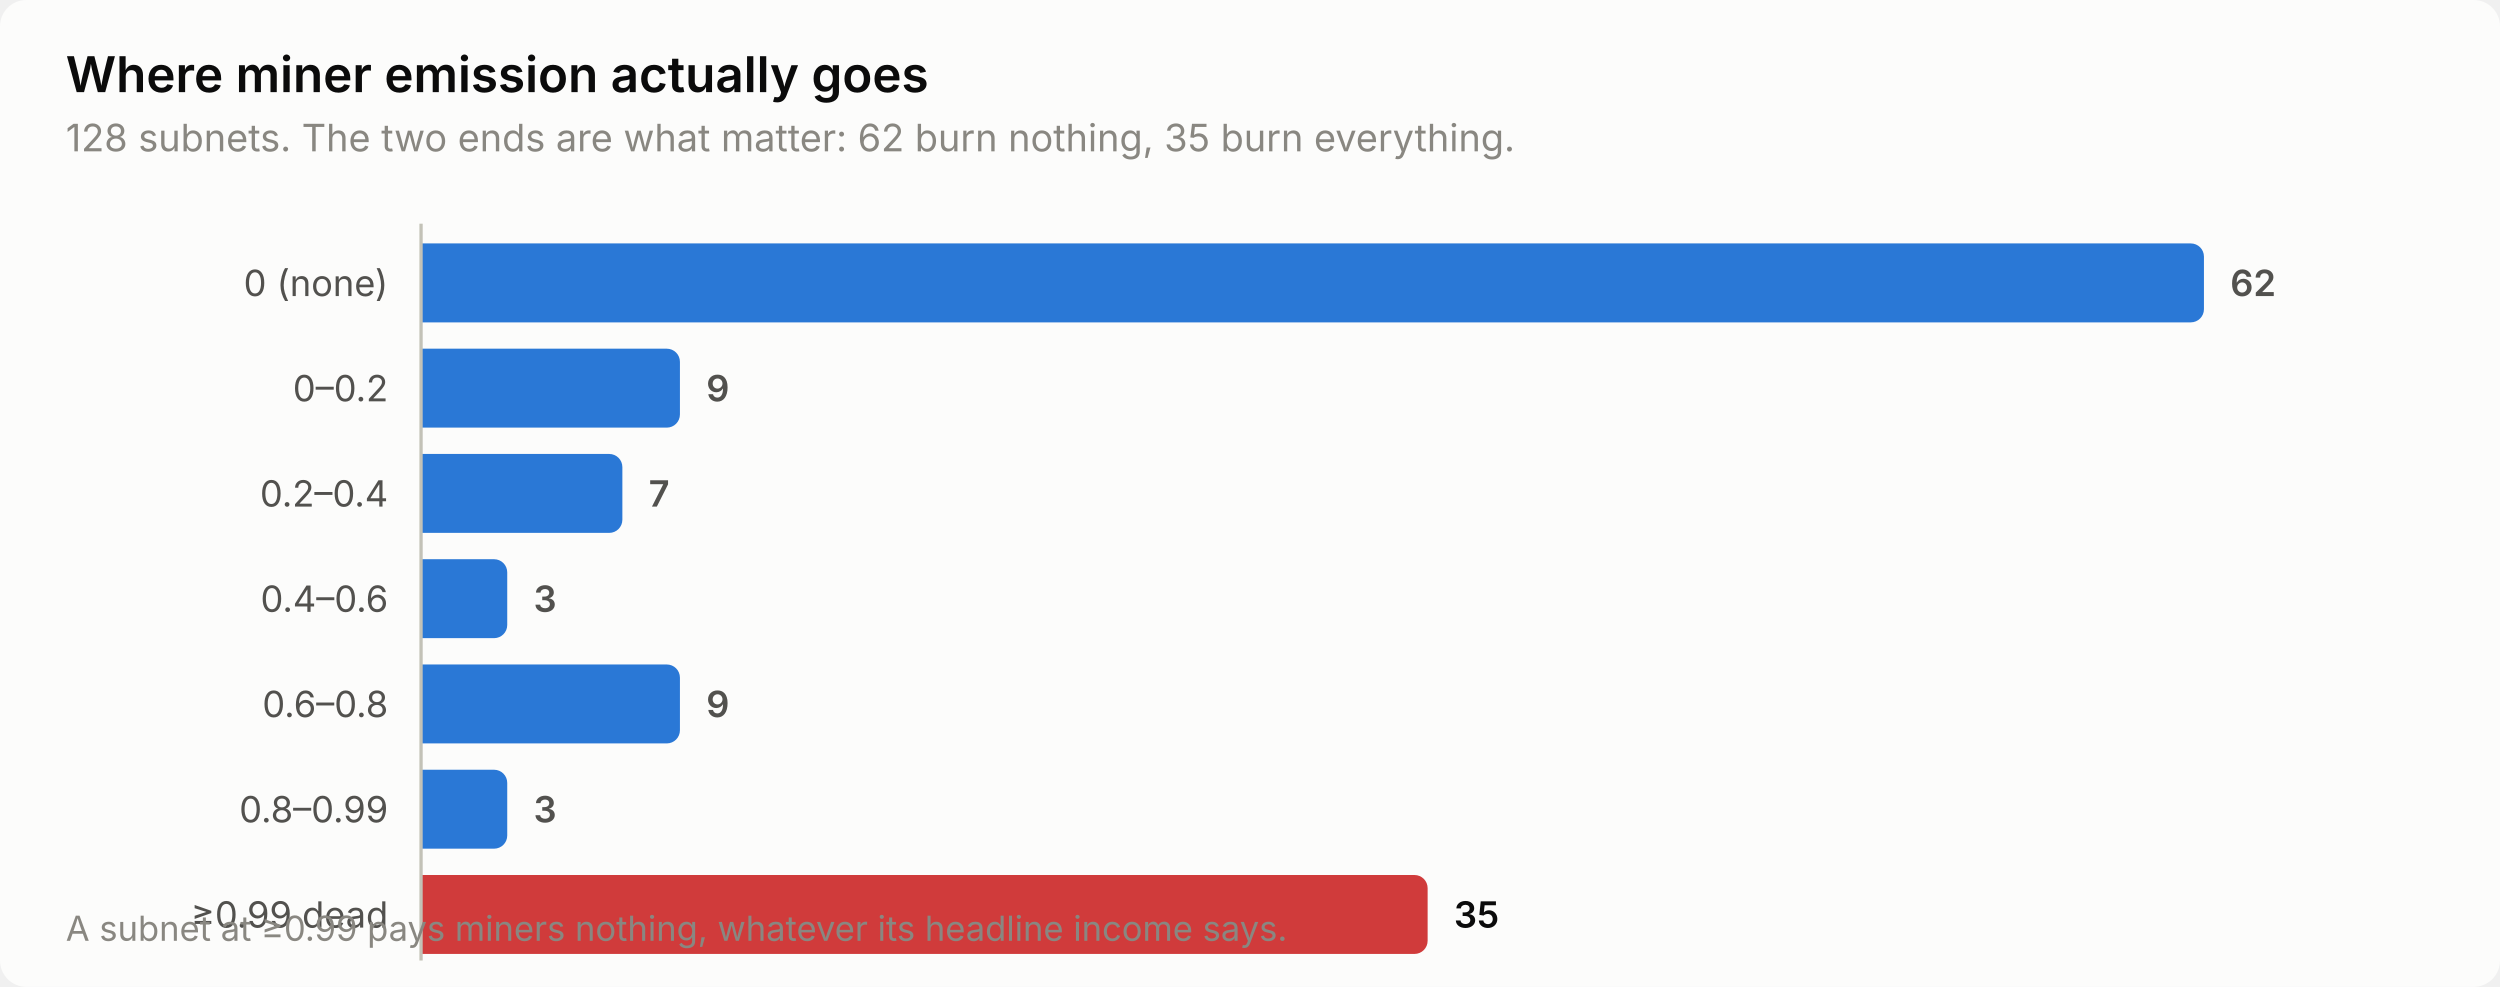
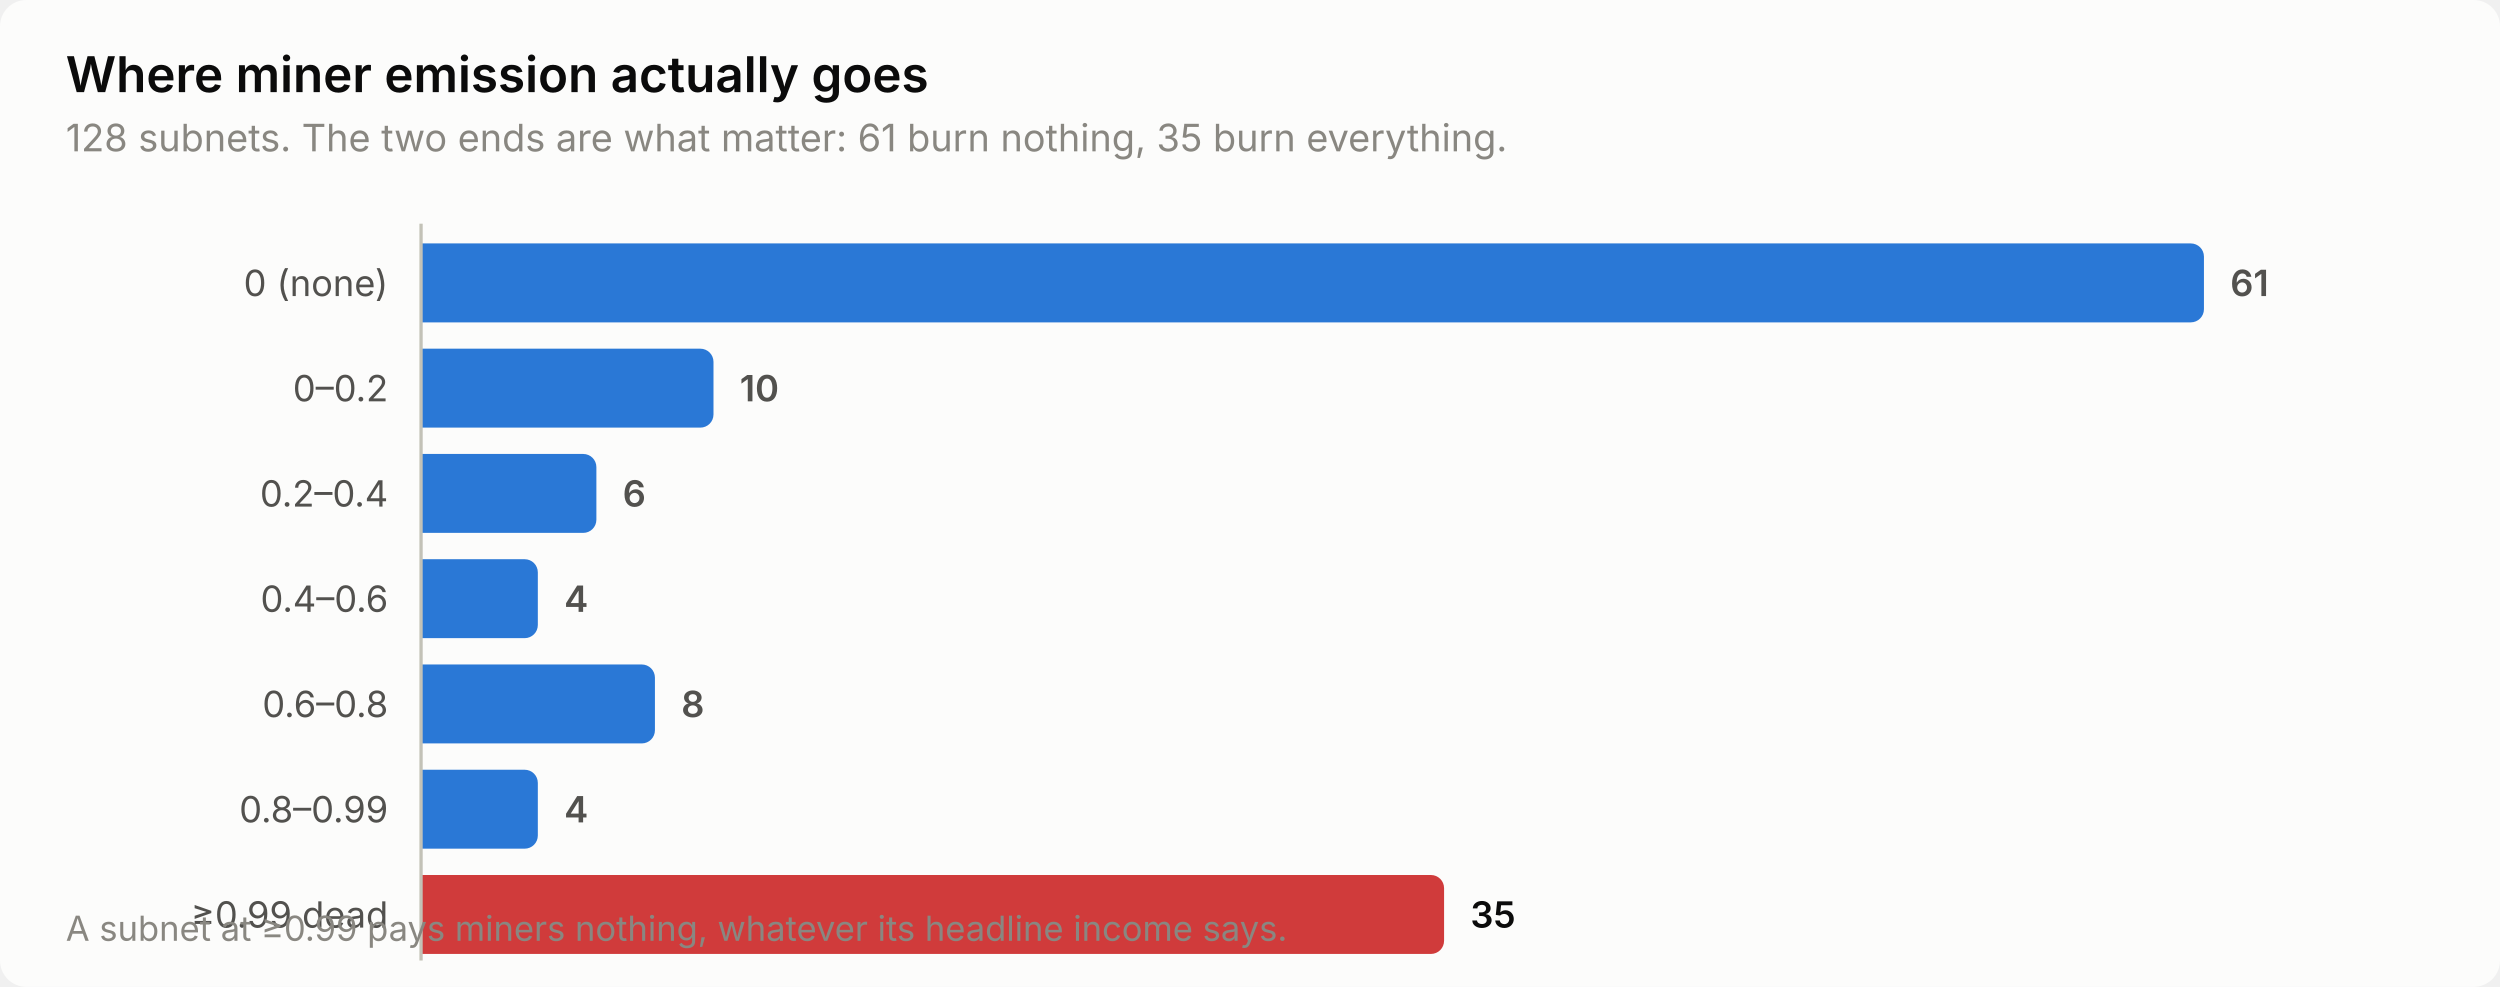
<svg xmlns="http://www.w3.org/2000/svg" width="760" height="300" viewBox="0 0 760 300" role="img" aria-label="Where miner emission actually goes">
  <style>
    text { font-family: system-ui, -apple-system, 'Segoe UI', sans-serif; }
    .t-title { font-size: 15px; font-weight: 600; }
    .t-sub { font-size: 11.5px; }
    .t-lab { font-size: 11px; }
    .t-val { font-size: 11px; font-weight: 600; font-variant-numeric: tabular-nums; }
    .t-tick { font-size: 10.5px; font-variant-numeric: tabular-nums; }

    .surface { fill: #fcfcfb; }
    .ink { fill: #0b0b0b; }
    .ink2 { fill: #52514e; }
    .muted { fill: #898781; }
    .grid { stroke: #e1e0d9; }
    .axis { stroke: #c3c2b7; }
    .accent { fill: #2a78d6; }
    .critical { fill: #d03b3b; }
    .deemph { fill: #d8d7d0; }

    @media (prefers-color-scheme: dark) {
      .surface { fill: #1a1a19; }
      .ink { fill: #ffffff; }
      .ink2 { fill: #c3c2b7; }
      .muted { fill: #898781; }
      .grid { stroke: #2c2c2a; }
      .axis { stroke: #383835; }
      .accent { fill: #3987e5; }
      .deemph { fill: #3a3a37; }
    }
</style>
  <rect class="surface" width="760" height="300" rx="8" />
  <text class="ink t-title" x="20" y="28">Where miner emission actually goes</text>
-   <text class="muted t-sub" x="20" y="46">128 subnets. The two ends are what matter: 62 burn nothing, 35 burn everything.</text>
+   <text class="muted t-sub" x="20" y="46">128 subnets. The two ends are what matter: 61 burn nothing, 35 burn everything.</text>
  <text class="ink2 t-lab" x="118" y="90" text-anchor="end">0 (none)</text>
  <path class="accent" d="M128.0,74.0 H666.0 a4.0,4.0 0 0 1 4.0,4.0 V94.0 a4.0,4.0 0 0 1 -4.0,4.0 H128.0 Z" />
-   <text class="ink2 t-val" x="678.0" y="90">62</text>
+   <text class="ink2 t-val" x="678.0" y="90">61</text>
  <text class="ink2 t-lab" x="118" y="122" text-anchor="end">0–0.2</text>
-   <path class="accent" d="M128.0,106.0 H202.7 a4.0,4.0 0 0 1 4.0,4.0 V126.0 a4.0,4.0 0 0 1 -4.0,4.0 H128.0 Z" />
-   <text class="ink2 t-val" x="214.7" y="122">9</text>
+   <path class="accent" d="M128.0,106.0 H212.9 a4.0,4.0 0 0 1 4.0,4.0 V126.0 a4.0,4.0 0 0 1 -4.0,4.0 H128.0 Z" />
+   <text class="ink2 t-val" x="224.9" y="122">10</text>
  <text class="ink2 t-lab" x="118" y="154" text-anchor="end">0.2–0.4</text>
-   <path class="accent" d="M128.0,138.0 H185.2 a4.0,4.0 0 0 1 4.0,4.0 V158.0 a4.0,4.0 0 0 1 -4.0,4.0 H128.0 Z" />
-   <text class="ink2 t-val" x="197.2" y="154">7</text>
+   <path class="accent" d="M128.0,138.0 H177.3 a4.0,4.0 0 0 1 4.0,4.0 V158.0 a4.0,4.0 0 0 1 -4.0,4.0 H128.0 Z" />
+   <text class="ink2 t-val" x="189.3" y="154">6</text>
  <text class="ink2 t-lab" x="118" y="186" text-anchor="end">0.4–0.6</text>
-   <path class="accent" d="M128.0,170.0 H150.2 a4.0,4.0 0 0 1 4.0,4.0 V190.0 a4.0,4.0 0 0 1 -4.0,4.0 H128.0 Z" />
-   <text class="ink2 t-val" x="162.2" y="186">3</text>
+   <path class="accent" d="M128.0,170.0 H159.5 a4.0,4.0 0 0 1 4.0,4.0 V190.0 a4.0,4.0 0 0 1 -4.0,4.0 H128.0 Z" />
+   <text class="ink2 t-val" x="171.5" y="186">4</text>
  <text class="ink2 t-lab" x="118" y="218" text-anchor="end">0.6–0.8</text>
-   <path class="accent" d="M128.0,202.0 H202.7 a4.0,4.0 0 0 1 4.0,4.0 V222.0 a4.0,4.0 0 0 1 -4.0,4.0 H128.0 Z" />
-   <text class="ink2 t-val" x="214.7" y="218">9</text>
+   <path class="accent" d="M128.0,202.0 H195.1 a4.0,4.0 0 0 1 4.0,4.0 V222.0 a4.0,4.0 0 0 1 -4.0,4.0 H128.0 Z" />
+   <text class="ink2 t-val" x="207.1" y="218">8</text>
  <text class="ink2 t-lab" x="118" y="250" text-anchor="end">0.8–0.99</text>
-   <path class="accent" d="M128.0,234.0 H150.2 a4.0,4.0 0 0 1 4.0,4.0 V254.0 a4.0,4.0 0 0 1 -4.0,4.0 H128.0 Z" />
-   <text class="ink2 t-val" x="162.2" y="250">3</text>
+   <path class="accent" d="M128.0,234.0 H159.5 a4.0,4.0 0 0 1 4.0,4.0 V254.0 a4.0,4.0 0 0 1 -4.0,4.0 H128.0 Z" />
+   <text class="ink2 t-val" x="171.5" y="250">4</text>
  <text class="ink2 t-lab" x="118" y="282" text-anchor="end">≥0.99 dead</text>
-   <path class="critical" d="M128.0,266.0 H430.0 a4.0,4.0 0 0 1 4.0,4.0 V286.0 a4.0,4.0 0 0 1 -4.0,4.0 H128.0 Z" />
-   <text class="ink t-val" x="442.0" y="282">35</text>
+   <path class="critical" d="M128.0,266.0 H435.0 a4.0,4.0 0 0 1 4.0,4.0 V286.0 a4.0,4.0 0 0 1 -4.0,4.0 H128.0 Z" />
+   <text class="ink t-val" x="447.0" y="282">35</text>
  <line class="axis" x1="128" y1="68" x2="128" y2="292" stroke-width="1" />
  <text class="muted t-tick" x="20" y="286">A subnet at ≥0.99 pays miners nothing, whatever its headline income says.</text>
</svg>
